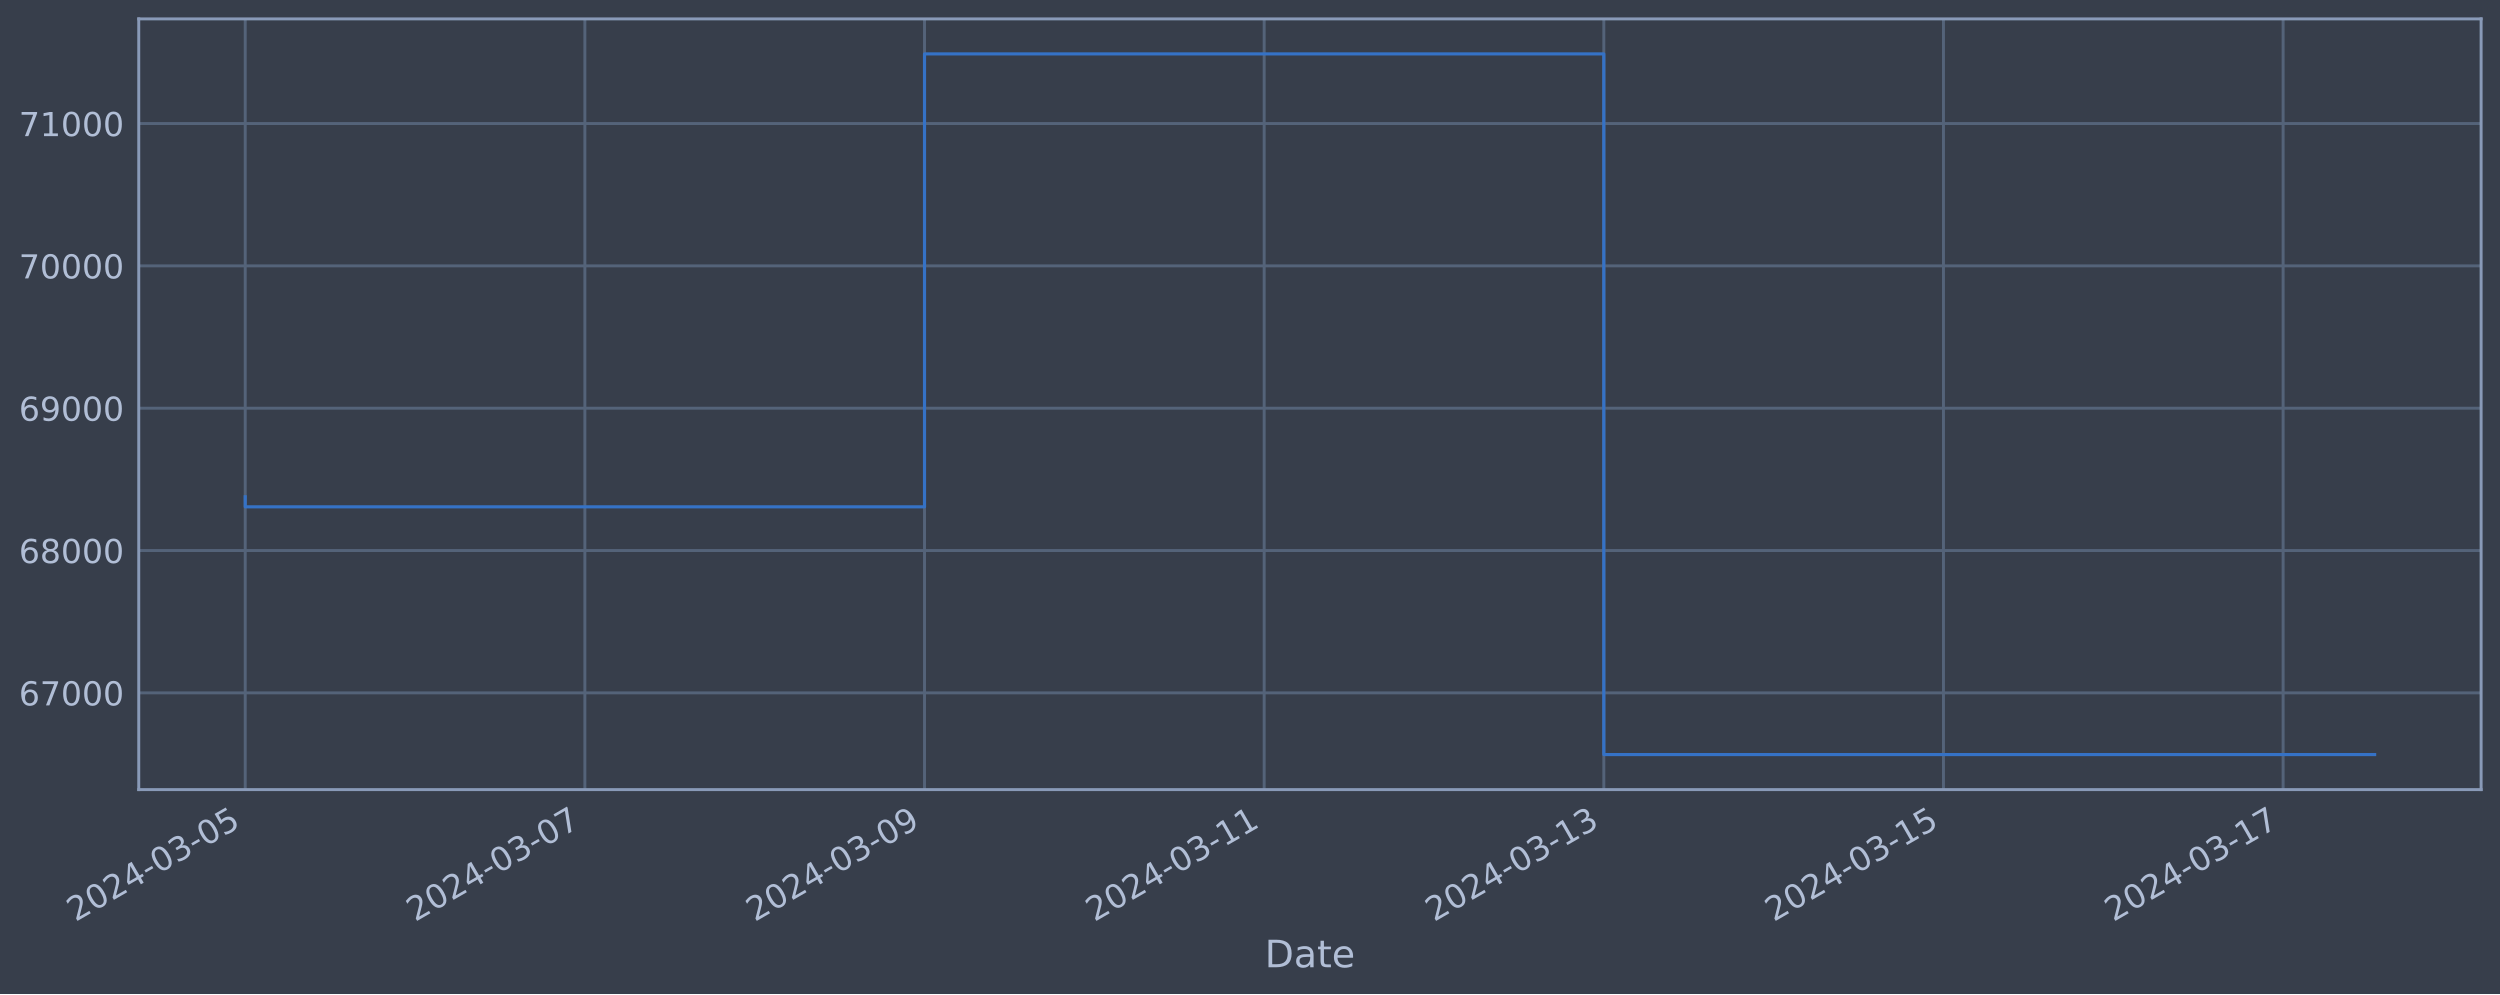
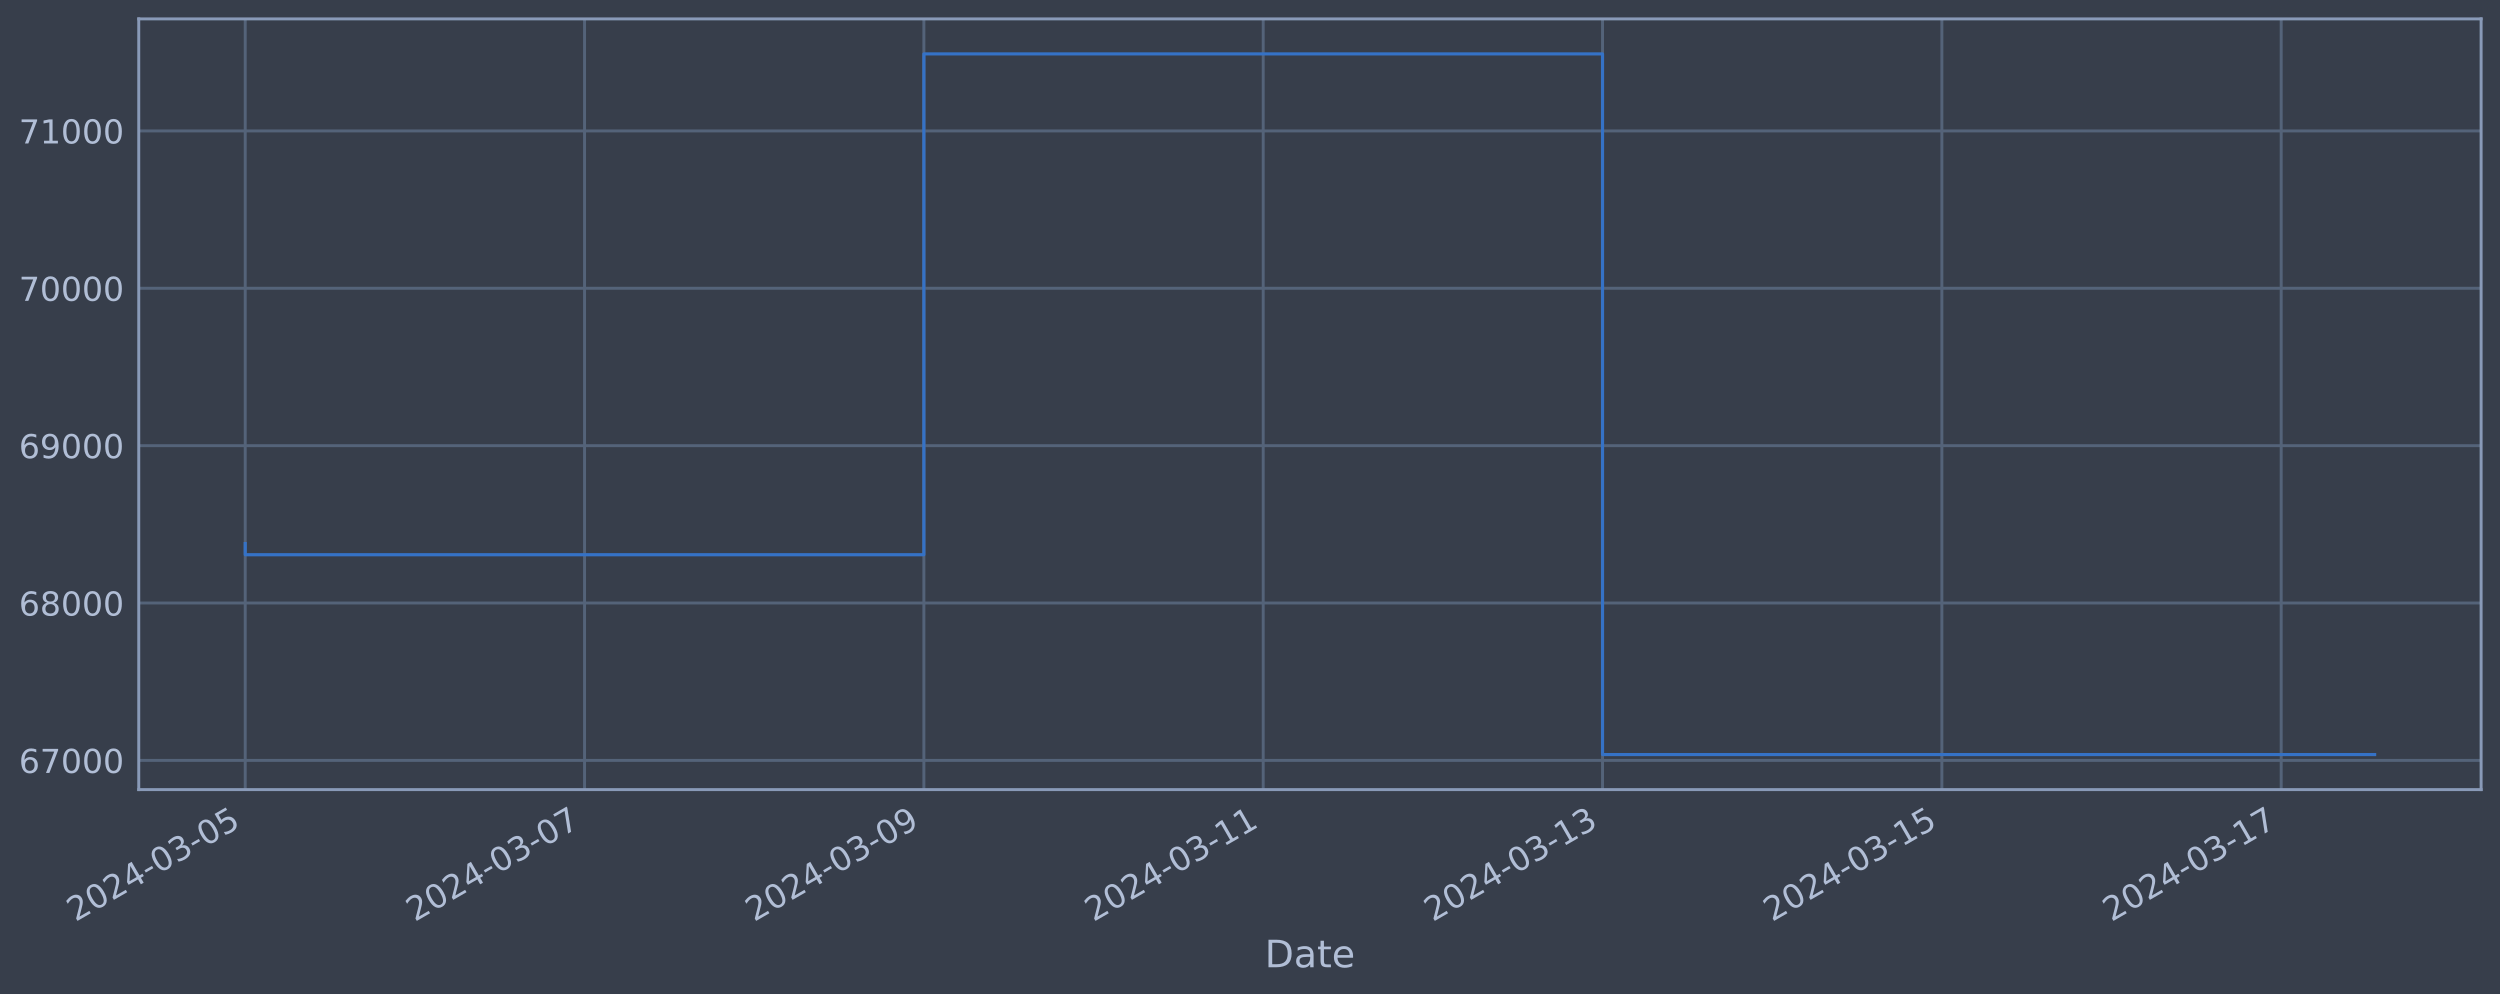
<svg xmlns="http://www.w3.org/2000/svg" xmlns:xlink="http://www.w3.org/1999/xlink" width="952.884pt" height="378.87pt" viewBox="0 0 952.884 378.87" version="1.1">
  <defs>
    <style type="text/css">*{stroke-linejoin: round; stroke-linecap: butt}</style>
  </defs>
  <g id="figure_1">
    <g id="patch_1">
      <path d="M 0 378.87  L 952.884 378.87  L 952.884 0  L 0 0  z " style="fill: #373e4b" />
    </g>
    <g id="axes_1">
      <g id="patch_2">
        <path d="M 52.884 300.96  L 945.684 300.96  L 945.684 7.2  L 52.884 7.2  z " style="fill: #373e4b" />
      </g>
      <g id="matplotlib.axis_1">
        <g id="xtick_1">
          <g id="line2d_1">
-             <path d="M 93.466 300.96  L 93.466 7.2  " clip-path="url(#pb788bac303)" style="fill: none; stroke: #546379; stroke-width: 1.12; stroke-linecap: square" />
+             <path d="M 93.466 300.96  L 93.466 7.2  " clip-path="url(#pe19bb1f36b)" style="fill: none; stroke: #546379; stroke-width: 1.12; stroke-linecap: square" />
          </g>
          <g id="line2d_2" />
          <g id="text_1">
            <g style="fill: #b1bed6" transform="translate(28.74006 351.4642) rotate(-30) scale(0.126 -0.126)">
              <defs>
                <path id="DejaVuSans-32" d="M 1228 531  L 3431 531  L 3431 0  L 469 0  L 469 531  Q 828 903 1448 1529  Q 2069 2156 2228 2338  Q 2531 2678 2651 2914  Q 2772 3150 2772 3378  Q 2772 3750 2511 3984  Q 2250 4219 1831 4219  Q 1534 4219 1204 4116  Q 875 4013 500 3803  L 500 4441  Q 881 4594 1212 4672  Q 1544 4750 1819 4750  Q 2544 4750 2975 4387  Q 3406 4025 3406 3419  Q 3406 3131 3298 2873  Q 3191 2616 2906 2266  Q 2828 2175 2409 1742  Q 1991 1309 1228 531  z " transform="scale(0.015625)" />
                <path id="DejaVuSans-30" d="M 2034 4250  Q 1547 4250 1301 3770  Q 1056 3291 1056 2328  Q 1056 1369 1301 889  Q 1547 409 2034 409  Q 2525 409 2770 889  Q 3016 1369 3016 2328  Q 3016 3291 2770 3770  Q 2525 4250 2034 4250  z M 2034 4750  Q 2819 4750 3233 4129  Q 3647 3509 3647 2328  Q 3647 1150 3233 529  Q 2819 -91 2034 -91  Q 1250 -91 836 529  Q 422 1150 422 2328  Q 422 3509 836 4129  Q 1250 4750 2034 4750  z " transform="scale(0.015625)" />
                <path id="DejaVuSans-34" d="M 2419 4116  L 825 1625  L 2419 1625  L 2419 4116  z M 2253 4666  L 3047 4666  L 3047 1625  L 3713 1625  L 3713 1100  L 3047 1100  L 3047 0  L 2419 0  L 2419 1100  L 313 1100  L 313 1709  L 2253 4666  z " transform="scale(0.015625)" />
                <path id="DejaVuSans-2d" d="M 313 2009  L 1997 2009  L 1997 1497  L 313 1497  L 313 2009  z " transform="scale(0.015625)" />
                <path id="DejaVuSans-33" d="M 2597 2516  Q 3050 2419 3304 2112  Q 3559 1806 3559 1356  Q 3559 666 3084 287  Q 2609 -91 1734 -91  Q 1441 -91 1130 -33  Q 819 25 488 141  L 488 750  Q 750 597 1062 519  Q 1375 441 1716 441  Q 2309 441 2620 675  Q 2931 909 2931 1356  Q 2931 1769 2642 2001  Q 2353 2234 1838 2234  L 1294 2234  L 1294 2753  L 1863 2753  Q 2328 2753 2575 2939  Q 2822 3125 2822 3475  Q 2822 3834 2567 4026  Q 2313 4219 1838 4219  Q 1578 4219 1281 4162  Q 984 4106 628 3988  L 628 4550  Q 988 4650 1302 4700  Q 1616 4750 1894 4750  Q 2613 4750 3031 4423  Q 3450 4097 3450 3541  Q 3450 3153 3228 2886  Q 3006 2619 2597 2516  z " transform="scale(0.015625)" />
                <path id="DejaVuSans-35" d="M 691 4666  L 3169 4666  L 3169 4134  L 1269 4134  L 1269 2991  Q 1406 3038 1543 3061  Q 1681 3084 1819 3084  Q 2600 3084 3056 2656  Q 3513 2228 3513 1497  Q 3513 744 3044 326  Q 2575 -91 1722 -91  Q 1428 -91 1123 -41  Q 819 9 494 109  L 494 744  Q 775 591 1075 516  Q 1375 441 1709 441  Q 2250 441 2565 725  Q 2881 1009 2881 1497  Q 2881 1984 2565 2268  Q 2250 2553 1709 2553  Q 1456 2553 1204 2497  Q 953 2441 691 2322  L 691 4666  z " transform="scale(0.015625)" />
              </defs>
              <use xlink:href="#DejaVuSans-32" />
              <use xlink:href="#DejaVuSans-30" x="63.623" />
              <use xlink:href="#DejaVuSans-32" x="127.246" />
              <use xlink:href="#DejaVuSans-34" x="190.869" />
              <use xlink:href="#DejaVuSans-2d" x="254.492" />
              <use xlink:href="#DejaVuSans-30" x="290.576" />
              <use xlink:href="#DejaVuSans-33" x="354.199" />
              <use xlink:href="#DejaVuSans-2d" x="417.822" />
              <use xlink:href="#DejaVuSans-30" x="453.906" />
              <use xlink:href="#DejaVuSans-35" x="517.529" />
            </g>
          </g>
        </g>
        <g id="xtick_2">
          <g id="line2d_3">
-             <path d="M 222.924 300.96  L 222.924 7.2  " clip-path="url(#pb788bac303)" style="fill: none; stroke: #546379; stroke-width: 1.12; stroke-linecap: square" />
+             <path d="M 222.802 300.96  L 222.802 7.2  " clip-path="url(#pe19bb1f36b)" style="fill: none; stroke: #546379; stroke-width: 1.12; stroke-linecap: square" />
          </g>
          <g id="line2d_4" />
          <g id="text_2">
-             <g style="fill: #b1bed6" transform="translate(158.1988 351.4642) rotate(-30) scale(0.126 -0.126)">
+             <g style="fill: #b1bed6" transform="translate(158.0764 351.4642) rotate(-30) scale(0.126 -0.126)">
              <defs>
                <path id="DejaVuSans-37" d="M 525 4666  L 3525 4666  L 3525 4397  L 1831 0  L 1172 0  L 2766 4134  L 525 4134  L 525 4666  z " transform="scale(0.015625)" />
              </defs>
              <use xlink:href="#DejaVuSans-32" />
              <use xlink:href="#DejaVuSans-30" x="63.623" />
              <use xlink:href="#DejaVuSans-32" x="127.246" />
              <use xlink:href="#DejaVuSans-34" x="190.869" />
              <use xlink:href="#DejaVuSans-2d" x="254.492" />
              <use xlink:href="#DejaVuSans-30" x="290.576" />
              <use xlink:href="#DejaVuSans-33" x="354.199" />
              <use xlink:href="#DejaVuSans-2d" x="417.822" />
              <use xlink:href="#DejaVuSans-30" x="453.906" />
              <use xlink:href="#DejaVuSans-37" x="517.529" />
            </g>
          </g>
        </g>
        <g id="xtick_3">
          <g id="line2d_5">
-             <path d="M 352.383 300.96  L 352.383 7.2  " clip-path="url(#pb788bac303)" style="fill: none; stroke: #546379; stroke-width: 1.12; stroke-linecap: square" />
+             <path d="M 352.138 300.96  L 352.138 7.2  " clip-path="url(#pe19bb1f36b)" style="fill: none; stroke: #546379; stroke-width: 1.12; stroke-linecap: square" />
          </g>
          <g id="line2d_6" />
          <g id="text_3">
-             <g style="fill: #b1bed6" transform="translate(287.6575 351.4642) rotate(-30) scale(0.126 -0.126)">
+             <g style="fill: #b1bed6" transform="translate(287.4127 351.4642) rotate(-30) scale(0.126 -0.126)">
              <defs>
                <path id="DejaVuSans-39" d="M 703 97  L 703 672  Q 941 559 1184 500  Q 1428 441 1663 441  Q 2288 441 2617 861  Q 2947 1281 2994 2138  Q 2813 1869 2534 1725  Q 2256 1581 1919 1581  Q 1219 1581 811 2004  Q 403 2428 403 3163  Q 403 3881 828 4315  Q 1253 4750 1959 4750  Q 2769 4750 3195 4129  Q 3622 3509 3622 2328  Q 3622 1225 3098 567  Q 2575 -91 1691 -91  Q 1453 -91 1209 -44  Q 966 3 703 97  z M 1959 2075  Q 2384 2075 2632 2365  Q 2881 2656 2881 3163  Q 2881 3666 2632 3958  Q 2384 4250 1959 4250  Q 1534 4250 1286 3958  Q 1038 3666 1038 3163  Q 1038 2656 1286 2365  Q 1534 2075 1959 2075  z " transform="scale(0.015625)" />
              </defs>
              <use xlink:href="#DejaVuSans-32" />
              <use xlink:href="#DejaVuSans-30" x="63.623" />
              <use xlink:href="#DejaVuSans-32" x="127.246" />
              <use xlink:href="#DejaVuSans-34" x="190.869" />
              <use xlink:href="#DejaVuSans-2d" x="254.492" />
              <use xlink:href="#DejaVuSans-30" x="290.576" />
              <use xlink:href="#DejaVuSans-33" x="354.199" />
              <use xlink:href="#DejaVuSans-2d" x="417.822" />
              <use xlink:href="#DejaVuSans-30" x="453.906" />
              <use xlink:href="#DejaVuSans-39" x="517.529" />
            </g>
          </g>
        </g>
        <g id="xtick_4">
          <g id="line2d_7">
-             <path d="M 481.842 300.96  L 481.842 7.2  " clip-path="url(#pb788bac303)" style="fill: none; stroke: #546379; stroke-width: 1.12; stroke-linecap: square" />
+             <path d="M 481.475 300.96  L 481.475 7.2  " clip-path="url(#pe19bb1f36b)" style="fill: none; stroke: #546379; stroke-width: 1.12; stroke-linecap: square" />
          </g>
          <g id="line2d_8" />
          <g id="text_4">
-             <g style="fill: #b1bed6" transform="translate(417.1162 351.4642) rotate(-30) scale(0.126 -0.126)">
+             <g style="fill: #b1bed6" transform="translate(416.749 351.4642) rotate(-30) scale(0.126 -0.126)">
              <defs>
                <path id="DejaVuSans-31" d="M 794 531  L 1825 531  L 1825 4091  L 703 3866  L 703 4441  L 1819 4666  L 2450 4666  L 2450 531  L 3481 531  L 3481 0  L 794 0  L 794 531  z " transform="scale(0.015625)" />
              </defs>
              <use xlink:href="#DejaVuSans-32" />
              <use xlink:href="#DejaVuSans-30" x="63.623" />
              <use xlink:href="#DejaVuSans-32" x="127.246" />
              <use xlink:href="#DejaVuSans-34" x="190.869" />
              <use xlink:href="#DejaVuSans-2d" x="254.492" />
              <use xlink:href="#DejaVuSans-30" x="290.576" />
              <use xlink:href="#DejaVuSans-33" x="354.199" />
              <use xlink:href="#DejaVuSans-2d" x="417.822" />
              <use xlink:href="#DejaVuSans-31" x="453.906" />
              <use xlink:href="#DejaVuSans-31" x="517.529" />
            </g>
          </g>
        </g>
        <g id="xtick_5">
          <g id="line2d_9">
-             <path d="M 611.3 300.96  L 611.3 7.2  " clip-path="url(#pb788bac303)" style="fill: none; stroke: #546379; stroke-width: 1.12; stroke-linecap: square" />
+             <path d="M 610.811 300.96  L 610.811 7.2  " clip-path="url(#pe19bb1f36b)" style="fill: none; stroke: #546379; stroke-width: 1.12; stroke-linecap: square" />
          </g>
          <g id="line2d_10" />
          <g id="text_5">
-             <g style="fill: #b1bed6" transform="translate(546.5749 351.4642) rotate(-30) scale(0.126 -0.126)">
+             <g style="fill: #b1bed6" transform="translate(546.0854 351.4642) rotate(-30) scale(0.126 -0.126)">
              <use xlink:href="#DejaVuSans-32" />
              <use xlink:href="#DejaVuSans-30" x="63.623" />
              <use xlink:href="#DejaVuSans-32" x="127.246" />
              <use xlink:href="#DejaVuSans-34" x="190.869" />
              <use xlink:href="#DejaVuSans-2d" x="254.492" />
              <use xlink:href="#DejaVuSans-30" x="290.576" />
              <use xlink:href="#DejaVuSans-33" x="354.199" />
              <use xlink:href="#DejaVuSans-2d" x="417.822" />
              <use xlink:href="#DejaVuSans-31" x="453.906" />
              <use xlink:href="#DejaVuSans-33" x="517.529" />
            </g>
          </g>
        </g>
        <g id="xtick_6">
          <g id="line2d_11">
-             <path d="M 740.759 300.96  L 740.759 7.2  " clip-path="url(#pb788bac303)" style="fill: none; stroke: #546379; stroke-width: 1.12; stroke-linecap: square" />
+             <path d="M 740.147 300.96  L 740.147 7.2  " clip-path="url(#pe19bb1f36b)" style="fill: none; stroke: #546379; stroke-width: 1.12; stroke-linecap: square" />
          </g>
          <g id="line2d_12" />
          <g id="text_6">
-             <g style="fill: #b1bed6" transform="translate(676.0335 351.4642) rotate(-30) scale(0.126 -0.126)">
+             <g style="fill: #b1bed6" transform="translate(675.4217 351.4642) rotate(-30) scale(0.126 -0.126)">
              <use xlink:href="#DejaVuSans-32" />
              <use xlink:href="#DejaVuSans-30" x="63.623" />
              <use xlink:href="#DejaVuSans-32" x="127.246" />
              <use xlink:href="#DejaVuSans-34" x="190.869" />
              <use xlink:href="#DejaVuSans-2d" x="254.492" />
              <use xlink:href="#DejaVuSans-30" x="290.576" />
              <use xlink:href="#DejaVuSans-33" x="354.199" />
              <use xlink:href="#DejaVuSans-2d" x="417.822" />
              <use xlink:href="#DejaVuSans-31" x="453.906" />
              <use xlink:href="#DejaVuSans-35" x="517.529" />
            </g>
          </g>
        </g>
        <g id="xtick_7">
          <g id="line2d_13">
-             <path d="M 870.218 300.96  L 870.218 7.2  " clip-path="url(#pb788bac303)" style="fill: none; stroke: #546379; stroke-width: 1.12; stroke-linecap: square" />
+             <path d="M 869.484 300.96  L 869.484 7.2  " clip-path="url(#pe19bb1f36b)" style="fill: none; stroke: #546379; stroke-width: 1.12; stroke-linecap: square" />
          </g>
          <g id="line2d_14" />
          <g id="text_7">
-             <g style="fill: #b1bed6" transform="translate(805.4922 351.4642) rotate(-30) scale(0.126 -0.126)">
+             <g style="fill: #b1bed6" transform="translate(804.758 351.4642) rotate(-30) scale(0.126 -0.126)">
              <use xlink:href="#DejaVuSans-32" />
              <use xlink:href="#DejaVuSans-30" x="63.623" />
              <use xlink:href="#DejaVuSans-32" x="127.246" />
              <use xlink:href="#DejaVuSans-34" x="190.869" />
              <use xlink:href="#DejaVuSans-2d" x="254.492" />
              <use xlink:href="#DejaVuSans-30" x="290.576" />
              <use xlink:href="#DejaVuSans-33" x="354.199" />
              <use xlink:href="#DejaVuSans-2d" x="417.822" />
              <use xlink:href="#DejaVuSans-31" x="453.906" />
              <use xlink:href="#DejaVuSans-37" x="517.529" />
            </g>
          </g>
        </g>
        <g id="text_8">
          <g style="fill: #b1bed6" transform="translate(482.0746 368.6753) scale(0.144 -0.144)">
            <defs>
              <path id="DejaVuSans-44" d="M 1259 4147  L 1259 519  L 2022 519  Q 2988 519 3436 956  Q 3884 1394 3884 2338  Q 3884 3275 3436 3711  Q 2988 4147 2022 4147  L 1259 4147  z M 628 4666  L 1925 4666  Q 3281 4666 3915 4102  Q 4550 3538 4550 2338  Q 4550 1131 3912 565  Q 3275 0 1925 0  L 628 0  L 628 4666  z " transform="scale(0.015625)" />
              <path id="DejaVuSans-61" d="M 2194 1759  Q 1497 1759 1228 1600  Q 959 1441 959 1056  Q 959 750 1161 570  Q 1363 391 1709 391  Q 2188 391 2477 730  Q 2766 1069 2766 1631  L 2766 1759  L 2194 1759  z M 3341 1997  L 3341 0  L 2766 0  L 2766 531  Q 2569 213 2275 61  Q 1981 -91 1556 -91  Q 1019 -91 701 211  Q 384 513 384 1019  Q 384 1609 779 1909  Q 1175 2209 1959 2209  L 2766 2209  L 2766 2266  Q 2766 2663 2505 2880  Q 2244 3097 1772 3097  Q 1472 3097 1187 3025  Q 903 2953 641 2809  L 641 3341  Q 956 3463 1253 3523  Q 1550 3584 1831 3584  Q 2591 3584 2966 3190  Q 3341 2797 3341 1997  z " transform="scale(0.015625)" />
              <path id="DejaVuSans-74" d="M 1172 4494  L 1172 3500  L 2356 3500  L 2356 3053  L 1172 3053  L 1172 1153  Q 1172 725 1289 603  Q 1406 481 1766 481  L 2356 481  L 2356 0  L 1766 0  Q 1100 0 847 248  Q 594 497 594 1153  L 594 3053  L 172 3053  L 172 3500  L 594 3500  L 594 4494  L 1172 4494  z " transform="scale(0.015625)" />
              <path id="DejaVuSans-65" d="M 3597 1894  L 3597 1613  L 953 1613  Q 991 1019 1311 708  Q 1631 397 2203 397  Q 2534 397 2845 478  Q 3156 559 3463 722  L 3463 178  Q 3153 47 2828 -22  Q 2503 -91 2169 -91  Q 1331 -91 842 396  Q 353 884 353 1716  Q 353 2575 817 3079  Q 1281 3584 2069 3584  Q 2775 3584 3186 3129  Q 3597 2675 3597 1894  z M 3022 2063  Q 3016 2534 2758 2815  Q 2500 3097 2075 3097  Q 1594 3097 1305 2825  Q 1016 2553 972 2059  L 3022 2063  z " transform="scale(0.015625)" />
            </defs>
            <use xlink:href="#DejaVuSans-44" />
            <use xlink:href="#DejaVuSans-61" x="77.002" />
            <use xlink:href="#DejaVuSans-74" x="138.281" />
            <use xlink:href="#DejaVuSans-65" x="177.49" />
          </g>
        </g>
      </g>
      <g id="matplotlib.axis_2">
        <g id="ytick_1">
          <g id="line2d_15">
-             <path d="M 52.884 264.077  L 945.684 264.077  " clip-path="url(#pb788bac303)" style="fill: none; stroke: #546379; stroke-width: 1.12; stroke-linecap: square" />
+             <path d="M 52.884 289.829  L 945.684 289.829  " clip-path="url(#pe19bb1f36b)" style="fill: none; stroke: #546379; stroke-width: 1.12; stroke-linecap: square" />
          </g>
          <g id="line2d_16" />
          <g id="text_9">
-             <g style="fill: #b1bed6" transform="translate(7.2 268.8641) scale(0.126 -0.126)">
+             <g style="fill: #b1bed6" transform="translate(7.2 294.6159) scale(0.126 -0.126)">
              <defs>
                <path id="DejaVuSans-36" d="M 2113 2584  Q 1688 2584 1439 2293  Q 1191 2003 1191 1497  Q 1191 994 1439 701  Q 1688 409 2113 409  Q 2538 409 2786 701  Q 3034 994 3034 1497  Q 3034 2003 2786 2293  Q 2538 2584 2113 2584  z M 3366 4563  L 3366 3988  Q 3128 4100 2886 4159  Q 2644 4219 2406 4219  Q 1781 4219 1451 3797  Q 1122 3375 1075 2522  Q 1259 2794 1537 2939  Q 1816 3084 2150 3084  Q 2853 3084 3261 2657  Q 3669 2231 3669 1497  Q 3669 778 3244 343  Q 2819 -91 2113 -91  Q 1303 -91 875 529  Q 447 1150 447 2328  Q 447 3434 972 4092  Q 1497 4750 2381 4750  Q 2619 4750 2861 4703  Q 3103 4656 3366 4563  z " transform="scale(0.015625)" />
              </defs>
              <use xlink:href="#DejaVuSans-36" />
              <use xlink:href="#DejaVuSans-37" x="63.623" />
              <use xlink:href="#DejaVuSans-30" x="127.246" />
              <use xlink:href="#DejaVuSans-30" x="190.869" />
              <use xlink:href="#DejaVuSans-30" x="254.492" />
            </g>
          </g>
        </g>
        <g id="ytick_2">
          <g id="line2d_17">
-             <path d="M 52.884 209.831  L 945.684 209.831  " clip-path="url(#pb788bac303)" style="fill: none; stroke: #546379; stroke-width: 1.12; stroke-linecap: square" />
+             <path d="M 52.884 229.846  L 945.684 229.846  " clip-path="url(#pe19bb1f36b)" style="fill: none; stroke: #546379; stroke-width: 1.12; stroke-linecap: square" />
          </g>
          <g id="line2d_18" />
          <g id="text_10">
-             <g style="fill: #b1bed6" transform="translate(7.2 214.6176) scale(0.126 -0.126)">
+             <g style="fill: #b1bed6" transform="translate(7.2 234.633) scale(0.126 -0.126)">
              <defs>
                <path id="DejaVuSans-38" d="M 2034 2216  Q 1584 2216 1326 1975  Q 1069 1734 1069 1313  Q 1069 891 1326 650  Q 1584 409 2034 409  Q 2484 409 2743 651  Q 3003 894 3003 1313  Q 3003 1734 2745 1975  Q 2488 2216 2034 2216  z M 1403 2484  Q 997 2584 770 2862  Q 544 3141 544 3541  Q 544 4100 942 4425  Q 1341 4750 2034 4750  Q 2731 4750 3128 4425  Q 3525 4100 3525 3541  Q 3525 3141 3298 2862  Q 3072 2584 2669 2484  Q 3125 2378 3379 2068  Q 3634 1759 3634 1313  Q 3634 634 3220 271  Q 2806 -91 2034 -91  Q 1263 -91 848 271  Q 434 634 434 1313  Q 434 1759 690 2068  Q 947 2378 1403 2484  z M 1172 3481  Q 1172 3119 1398 2916  Q 1625 2713 2034 2713  Q 2441 2713 2670 2916  Q 2900 3119 2900 3481  Q 2900 3844 2670 4047  Q 2441 4250 2034 4250  Q 1625 4250 1398 4047  Q 1172 3844 1172 3481  z " transform="scale(0.015625)" />
              </defs>
              <use xlink:href="#DejaVuSans-36" />
              <use xlink:href="#DejaVuSans-38" x="63.623" />
              <use xlink:href="#DejaVuSans-30" x="127.246" />
              <use xlink:href="#DejaVuSans-30" x="190.869" />
              <use xlink:href="#DejaVuSans-30" x="254.492" />
            </g>
          </g>
        </g>
        <g id="ytick_3">
          <g id="line2d_19">
-             <path d="M 52.884 155.584  L 945.684 155.584  " clip-path="url(#pb788bac303)" style="fill: none; stroke: #546379; stroke-width: 1.12; stroke-linecap: square" />
+             <path d="M 52.884 169.863  L 945.684 169.863  " clip-path="url(#pe19bb1f36b)" style="fill: none; stroke: #546379; stroke-width: 1.12; stroke-linecap: square" />
          </g>
          <g id="line2d_20" />
          <g id="text_11">
-             <g style="fill: #b1bed6" transform="translate(7.2 160.3711) scale(0.126 -0.126)">
+             <g style="fill: #b1bed6" transform="translate(7.2 174.6502) scale(0.126 -0.126)">
              <use xlink:href="#DejaVuSans-36" />
              <use xlink:href="#DejaVuSans-39" x="63.623" />
              <use xlink:href="#DejaVuSans-30" x="127.246" />
              <use xlink:href="#DejaVuSans-30" x="190.869" />
              <use xlink:href="#DejaVuSans-30" x="254.492" />
            </g>
          </g>
        </g>
        <g id="ytick_4">
          <g id="line2d_21">
-             <path d="M 52.884 101.338  L 945.684 101.338  " clip-path="url(#pb788bac303)" style="fill: none; stroke: #546379; stroke-width: 1.12; stroke-linecap: square" />
+             <path d="M 52.884 109.88  L 945.684 109.88  " clip-path="url(#pe19bb1f36b)" style="fill: none; stroke: #546379; stroke-width: 1.12; stroke-linecap: square" />
          </g>
          <g id="line2d_22" />
          <g id="text_12">
-             <g style="fill: #b1bed6" transform="translate(7.2 106.1247) scale(0.126 -0.126)">
+             <g style="fill: #b1bed6" transform="translate(7.2 114.6674) scale(0.126 -0.126)">
              <use xlink:href="#DejaVuSans-37" />
              <use xlink:href="#DejaVuSans-30" x="63.623" />
              <use xlink:href="#DejaVuSans-30" x="127.246" />
              <use xlink:href="#DejaVuSans-30" x="190.869" />
              <use xlink:href="#DejaVuSans-30" x="254.492" />
            </g>
          </g>
        </g>
        <g id="ytick_5">
          <g id="line2d_23">
-             <path d="M 52.884 47.091  L 945.684 47.091  " clip-path="url(#pb788bac303)" style="fill: none; stroke: #546379; stroke-width: 1.12; stroke-linecap: square" />
+             <path d="M 52.884 49.898  L 945.684 49.898  " clip-path="url(#pe19bb1f36b)" style="fill: none; stroke: #546379; stroke-width: 1.12; stroke-linecap: square" />
          </g>
          <g id="line2d_24" />
          <g id="text_13">
-             <g style="fill: #b1bed6" transform="translate(7.2 51.8782) scale(0.126 -0.126)">
+             <g style="fill: #b1bed6" transform="translate(7.2 54.68454) scale(0.126 -0.126)">
              <use xlink:href="#DejaVuSans-37" />
              <use xlink:href="#DejaVuSans-31" x="63.623" />
              <use xlink:href="#DejaVuSans-30" x="127.246" />
              <use xlink:href="#DejaVuSans-30" x="190.869" />
              <use xlink:href="#DejaVuSans-30" x="254.492" />
            </g>
          </g>
        </g>
      </g>
      <g id="line2d_25">
-         <path d="M 93.466 189.343  L 93.466 193.182  L 352.383 193.182  L 352.383 20.553  L 611.3 20.553  L 611.3 287.607  L 905.102 287.607  " clip-path="url(#pb788bac303)" style="fill: none; stroke: #3572c6; stroke-width: 1.2; stroke-linecap: square" />
+         <path d="M 93.466 207.192  L 93.466 211.437  L 352.138 211.437  L 352.138 20.553  L 610.811 20.553  L 610.811 287.607  L 905.102 287.607  " clip-path="url(#pe19bb1f36b)" style="fill: none; stroke: #3572c6; stroke-width: 1.2; stroke-linecap: square" />
      </g>
      <g id="patch_3">
        <path d="M 52.884 300.96  L 52.884 7.2  " style="fill: none; stroke: #899ab8; stroke-width: 1.12; stroke-linejoin: miter; stroke-linecap: square" />
      </g>
      <g id="patch_4">
        <path d="M 945.684 300.96  L 945.684 7.2  " style="fill: none; stroke: #899ab8; stroke-width: 1.12; stroke-linejoin: miter; stroke-linecap: square" />
      </g>
      <g id="patch_5">
        <path d="M 52.884 300.96  L 945.684 300.96  " style="fill: none; stroke: #899ab8; stroke-width: 1.12; stroke-linejoin: miter; stroke-linecap: square" />
      </g>
      <g id="patch_6">
        <path d="M 52.884 7.2  L 945.684 7.2  " style="fill: none; stroke: #899ab8; stroke-width: 1.12; stroke-linejoin: miter; stroke-linecap: square" />
      </g>
    </g>
  </g>
  <defs>
-     <clipPath id="pb788bac303">
+     <clipPath id="pe19bb1f36b">
      <rect x="52.884" y="7.2" width="892.8" height="293.76" />
    </clipPath>
  </defs>
</svg>
